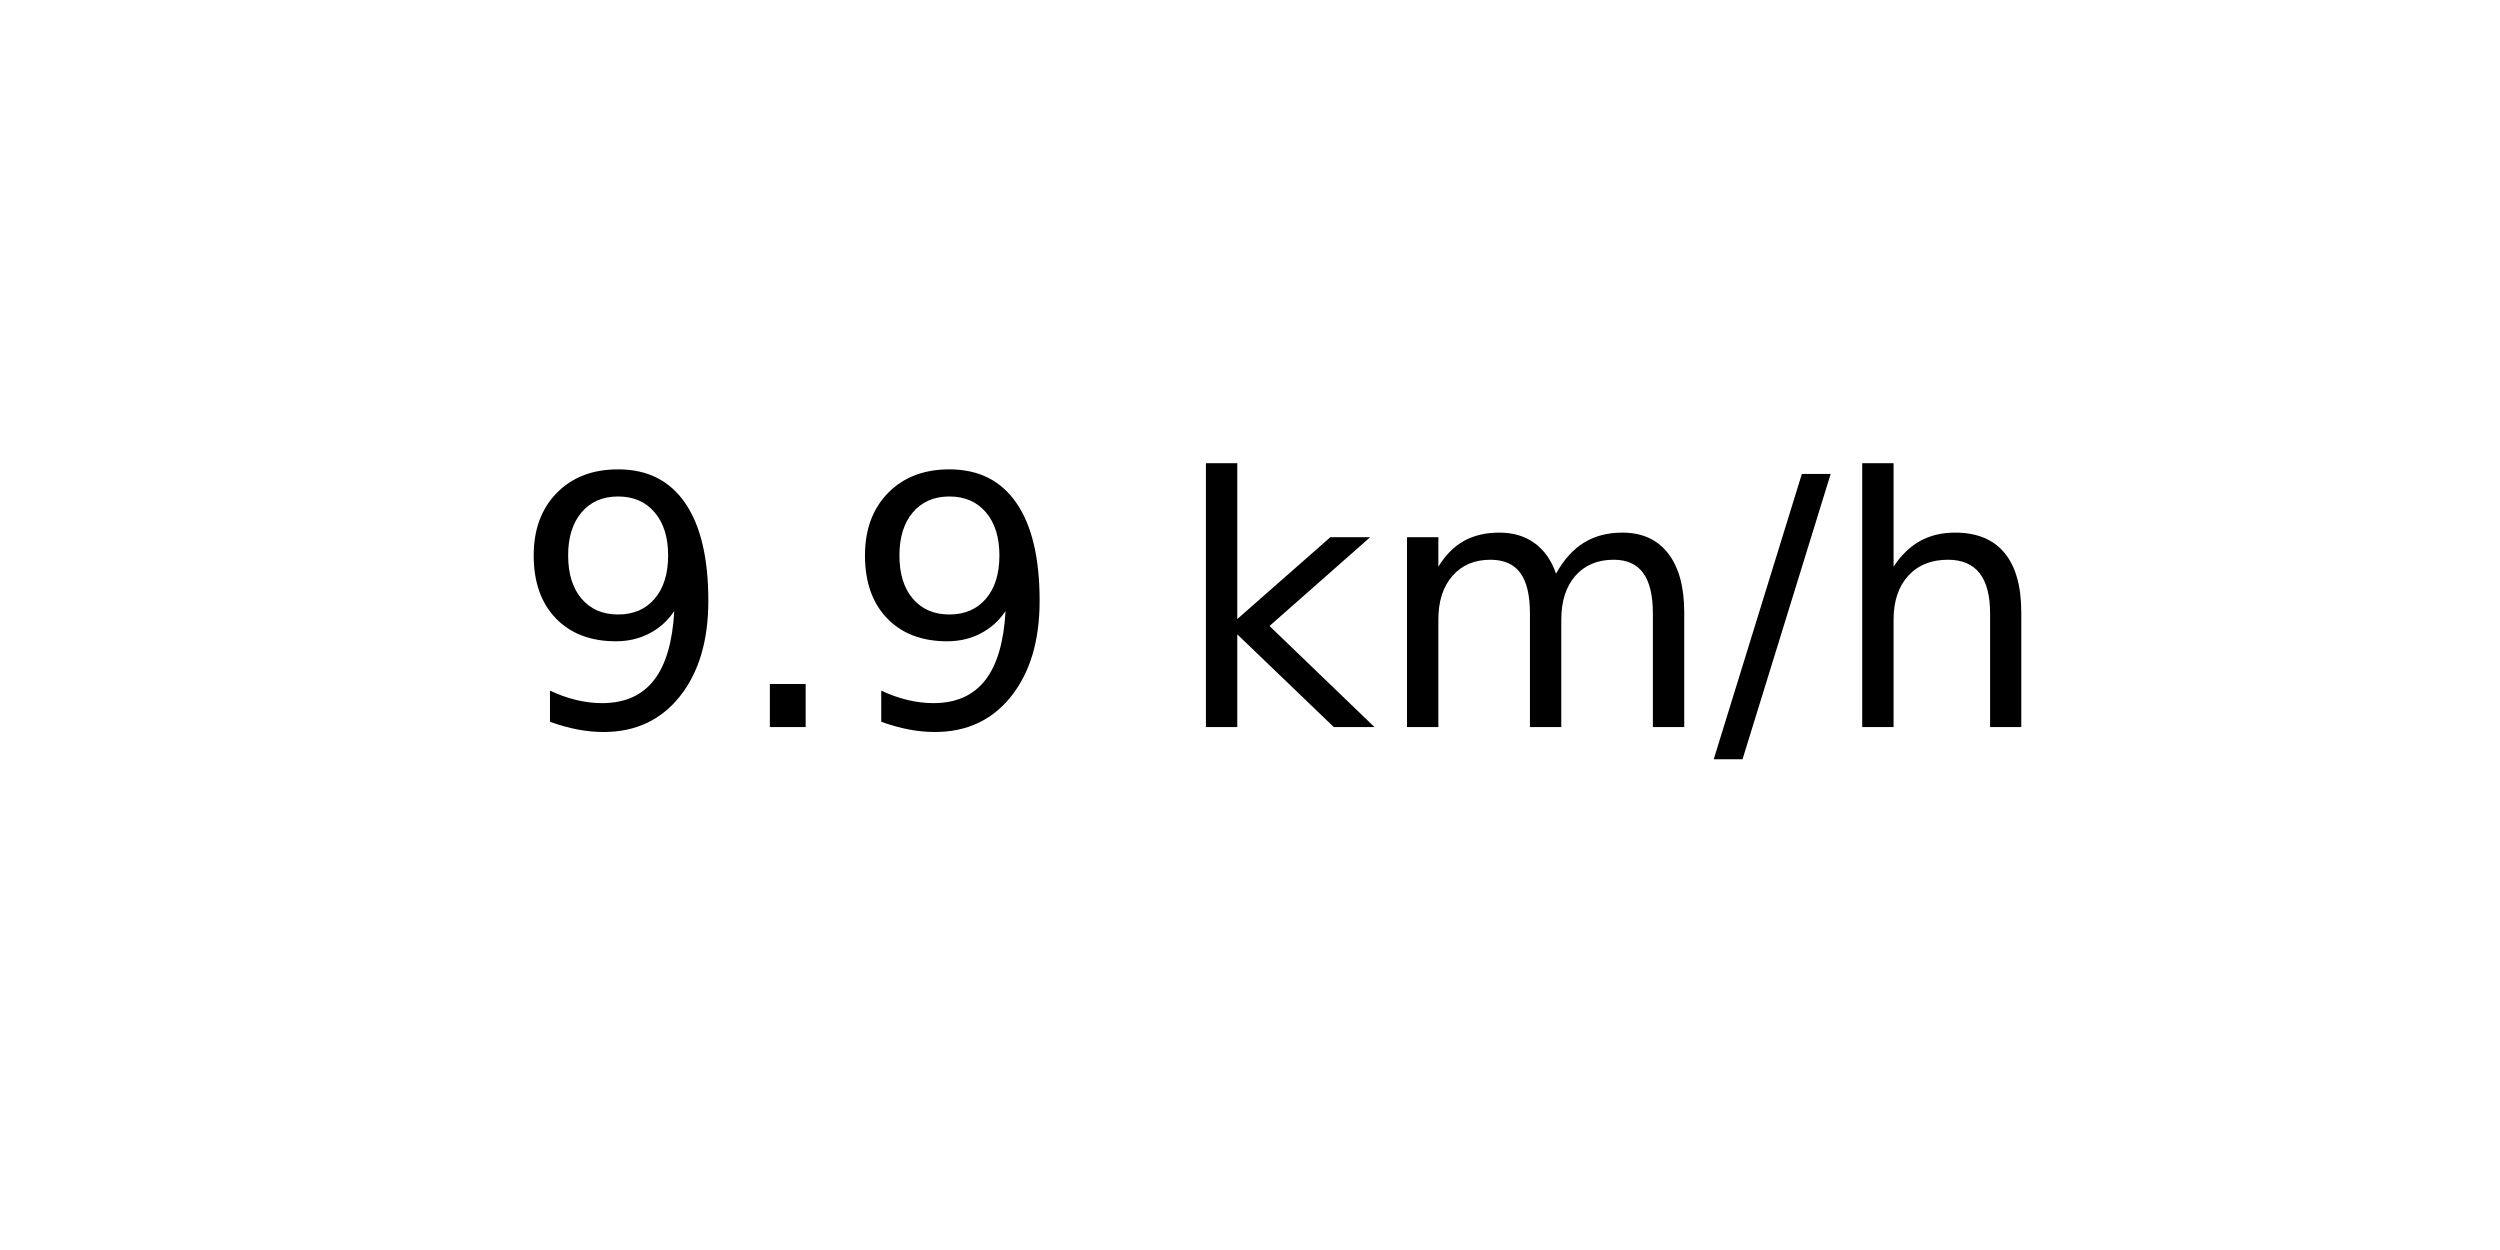
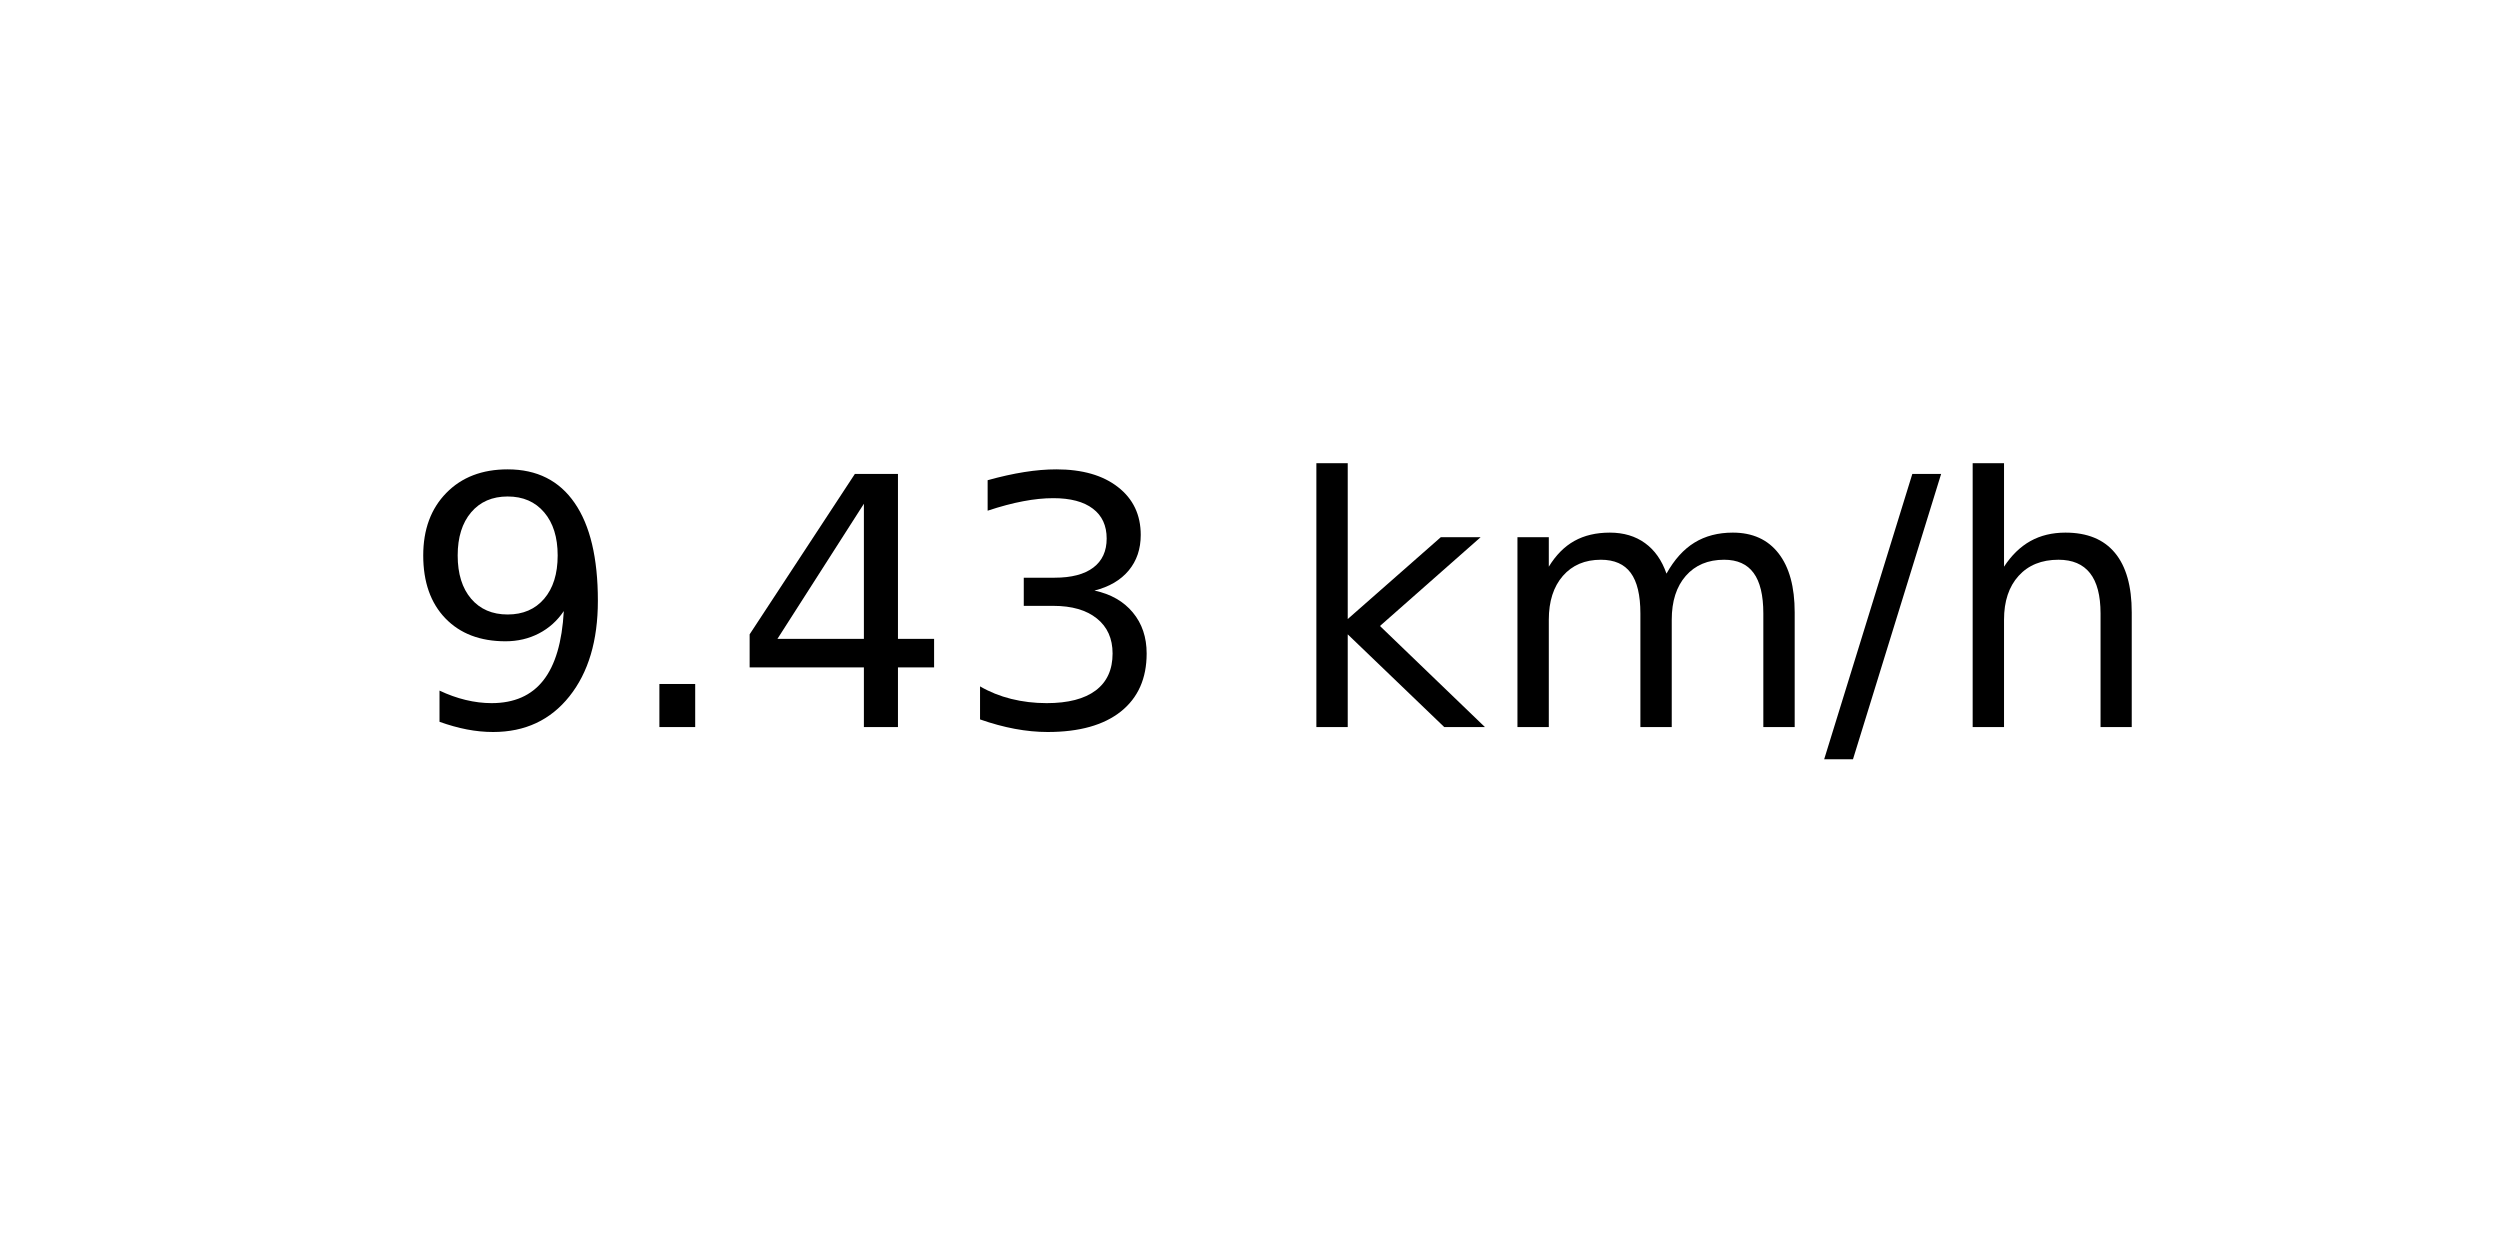
<svg xmlns="http://www.w3.org/2000/svg" xmlns:xlink="http://www.w3.org/1999/xlink" width="72pt" height="36pt" viewBox="0 0 72 36" version="1.1">
  <defs>
    <style type="text/css">*{stroke-linejoin: round; stroke-linecap: butt}</style>
  </defs>
  <g id="figure_1">
    <g id="axes_1">
      <g id="text_1">
-         <g transform="translate(14.74062 20.93937) scale(0.1 -0.1)">
+         <g transform="translate(11.55937 20.93937) scale(0.1 -0.1)">
          <defs>
            <path id="DejaVuSans-39" d="M 703 97  L 703 672  Q 941 559 1184 500  Q 1428 441 1663 441  Q 2288 441 2617 861  Q 2947 1281 2994 2138  Q 2813 1869 2534 1725  Q 2256 1581 1919 1581  Q 1219 1581 811 2004  Q 403 2428 403 3163  Q 403 3881 828 4315  Q 1253 4750 1959 4750  Q 2769 4750 3195 4129  Q 3622 3509 3622 2328  Q 3622 1225 3098 567  Q 2575 -91 1691 -91  Q 1453 -91 1209 -44  Q 966 3 703 97  z M 1959 2075  Q 2384 2075 2632 2365  Q 2881 2656 2881 3163  Q 2881 3666 2632 3958  Q 2384 4250 1959 4250  Q 1534 4250 1286 3958  Q 1038 3666 1038 3163  Q 1038 2656 1286 2365  Q 1534 2075 1959 2075  z " transform="scale(0.015625)" />
            <path id="DejaVuSans-2e" d="M 684 794  L 1344 794  L 1344 0  L 684 0  L 684 794  z " transform="scale(0.015625)" />
+             <path id="DejaVuSans-34" d="M 2419 4116  L 825 1625  L 2419 1625  L 2419 4116  z M 2253 4666  L 3047 4666  L 3047 1625  L 3713 1625  L 3713 1100  L 3047 1100  L 3047 0  L 2419 0  L 2419 1100  L 313 1100  L 313 1709  L 2253 4666  z " transform="scale(0.015625)" />
+             <path id="DejaVuSans-33" d="M 2597 2516  Q 3050 2419 3304 2112  Q 3559 1806 3559 1356  Q 3559 666 3084 287  Q 2609 -91 1734 -91  Q 1441 -91 1130 -33  Q 819 25 488 141  L 488 750  Q 750 597 1062 519  Q 1375 441 1716 441  Q 2309 441 2620 675  Q 2931 909 2931 1356  Q 2931 1769 2642 2001  Q 2353 2234 1838 2234  L 1294 2234  L 1294 2753  L 1863 2753  Q 2328 2753 2575 2939  Q 2822 3125 2822 3475  Q 2822 3834 2567 4026  Q 2313 4219 1838 4219  Q 1578 4219 1281 4162  Q 984 4106 628 3988  L 628 4550  Q 988 4650 1302 4700  Q 1616 4750 1894 4750  Q 2613 4750 3031 4423  Q 3450 4097 3450 3541  Q 3450 3153 3228 2886  Q 3006 2619 2597 2516  z " transform="scale(0.015625)" />
            <path id="DejaVuSans-20" transform="scale(0.015625)" />
            <path id="DejaVuSans-6b" d="M 581 4863  L 1159 4863  L 1159 1991  L 2875 3500  L 3609 3500  L 1753 1863  L 3688 0  L 2938 0  L 1159 1709  L 1159 0  L 581 0  L 581 4863  z " transform="scale(0.015625)" />
            <path id="DejaVuSans-6d" d="M 3328 2828  Q 3544 3216 3844 3400  Q 4144 3584 4550 3584  Q 5097 3584 5394 3201  Q 5691 2819 5691 2113  L 5691 0  L 5113 0  L 5113 2094  Q 5113 2597 4934 2840  Q 4756 3084 4391 3084  Q 3944 3084 3684 2787  Q 3425 2491 3425 1978  L 3425 0  L 2847 0  L 2847 2094  Q 2847 2600 2669 2842  Q 2491 3084 2119 3084  Q 1678 3084 1418 2786  Q 1159 2488 1159 1978  L 1159 0  L 581 0  L 581 3500  L 1159 3500  L 1159 2956  Q 1356 3278 1631 3431  Q 1906 3584 2284 3584  Q 2666 3584 2933 3390  Q 3200 3197 3328 2828  z " transform="scale(0.015625)" />
            <path id="DejaVuSans-2f" d="M 1625 4666  L 2156 4666  L 531 -594  L 0 -594  L 1625 4666  z " transform="scale(0.015625)" />
            <path id="DejaVuSans-68" d="M 3513 2113  L 3513 0  L 2938 0  L 2938 2094  Q 2938 2591 2744 2837  Q 2550 3084 2163 3084  Q 1697 3084 1428 2787  Q 1159 2491 1159 1978  L 1159 0  L 581 0  L 581 4863  L 1159 4863  L 1159 2956  Q 1366 3272 1645 3428  Q 1925 3584 2291 3584  Q 2894 3584 3203 3211  Q 3513 2838 3513 2113  z " transform="scale(0.015625)" />
          </defs>
          <use xlink:href="#DejaVuSans-39" />
          <use xlink:href="#DejaVuSans-2e" x="63.623" />
-           <use xlink:href="#DejaVuSans-39" x="95.41" />
-           <use xlink:href="#DejaVuSans-20" x="159.033" />
-           <use xlink:href="#DejaVuSans-6b" x="190.82" />
-           <use xlink:href="#DejaVuSans-6d" x="248.73" />
-           <use xlink:href="#DejaVuSans-2f" x="346.143" />
-           <use xlink:href="#DejaVuSans-68" x="379.834" />
+           <use xlink:href="#DejaVuSans-34" x="95.41" />
+           <use xlink:href="#DejaVuSans-33" x="159.033" />
+           <use xlink:href="#DejaVuSans-20" x="222.656" />
+           <use xlink:href="#DejaVuSans-6b" x="254.443" />
+           <use xlink:href="#DejaVuSans-6d" x="312.354" />
+           <use xlink:href="#DejaVuSans-2f" x="409.766" />
+           <use xlink:href="#DejaVuSans-68" x="443.457" />
        </g>
      </g>
    </g>
  </g>
</svg>
